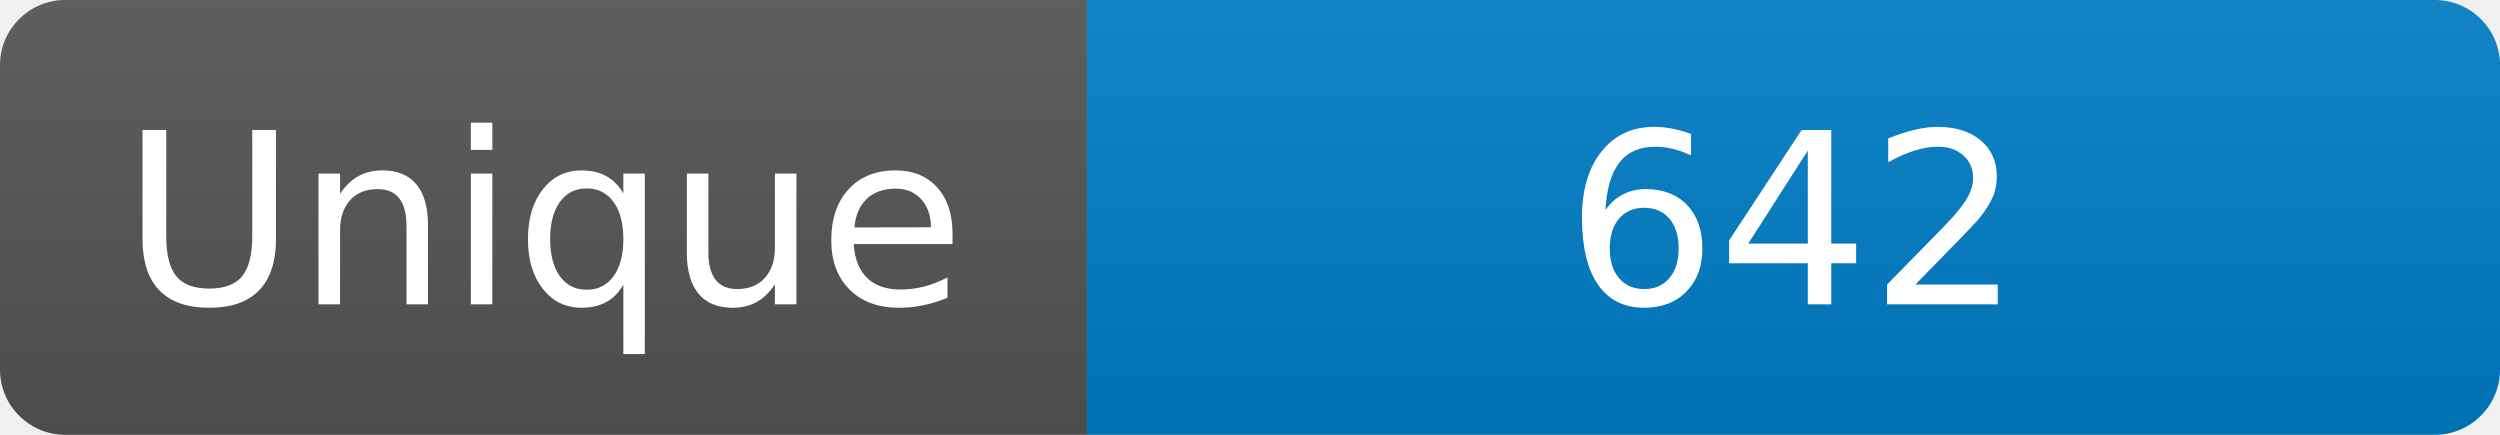
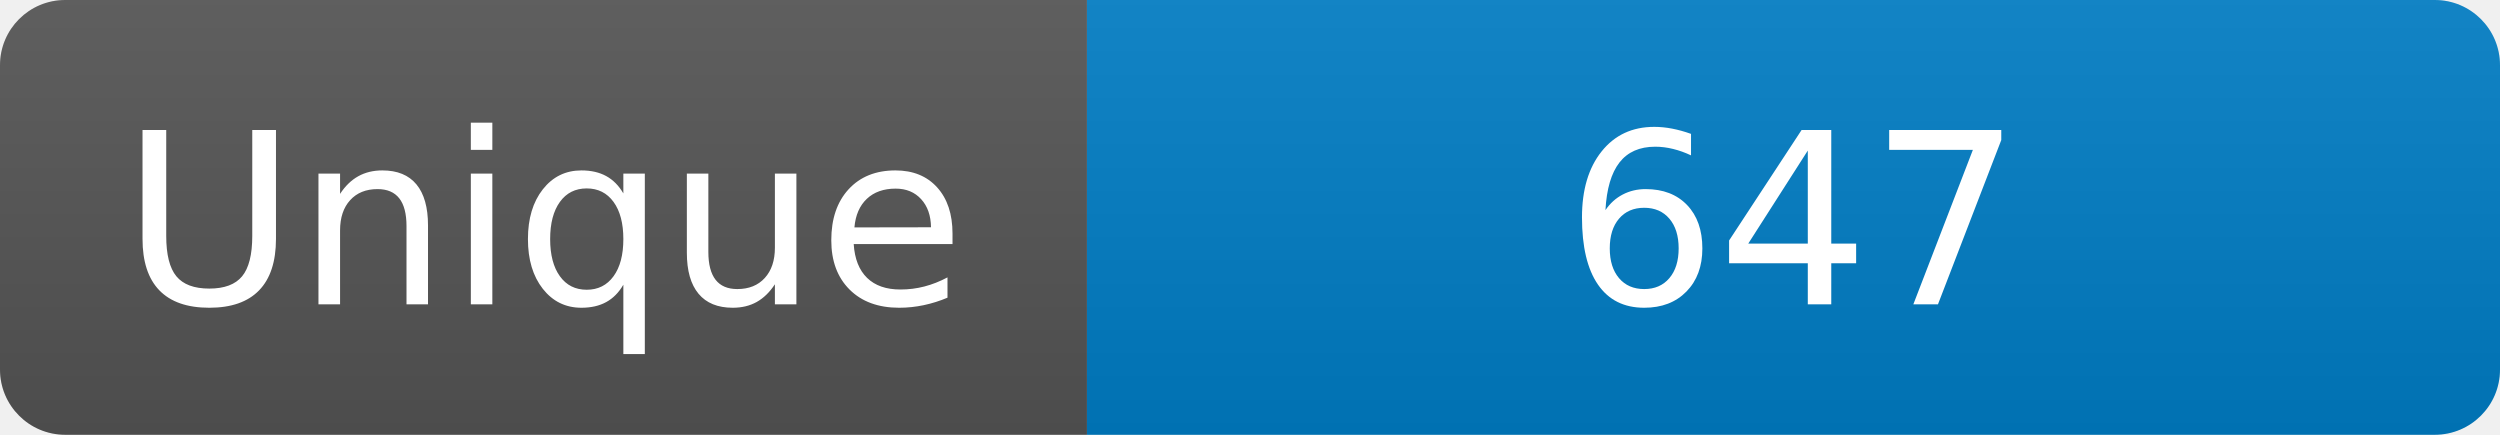
<svg xmlns="http://www.w3.org/2000/svg" width="115" height="20" role="img" aria-label="Maintained?: yes">
  <linearGradient id="s" x2="0" y2="100%">
    <stop offset="0" stop-color="#bbb" stop-opacity=".1" />
    <stop offset="1" stop-opacity=".1" />
  </linearGradient>
  <clipPath id="r">
    <rect width="115" height="20" rx="3" fill="#fff" />
  </clipPath>
  <g clip-path="url(#r)">
    <rect width="50" height="20" fill="#555" />
    <rect x="50" width="160" height="20" fill="#007ec6" />
    <rect width="115" height="20" fill="url(#s)" />
  </g>
  <g fill="#fff" text-anchor="middle" font-family="Verdana,Geneva,DejaVu Sans,sans-serif" font-size="110">
    <text x="250" y="140" transform="scale(.1)" fill="#fff">Unique</text>
-     <text x="825" y="140" transform="scale(.1)" fill="#fff">642</text>
+     <text x="825" y="140" transform="scale(.1)" fill="#fff">647</text>
  </g>
</svg>
